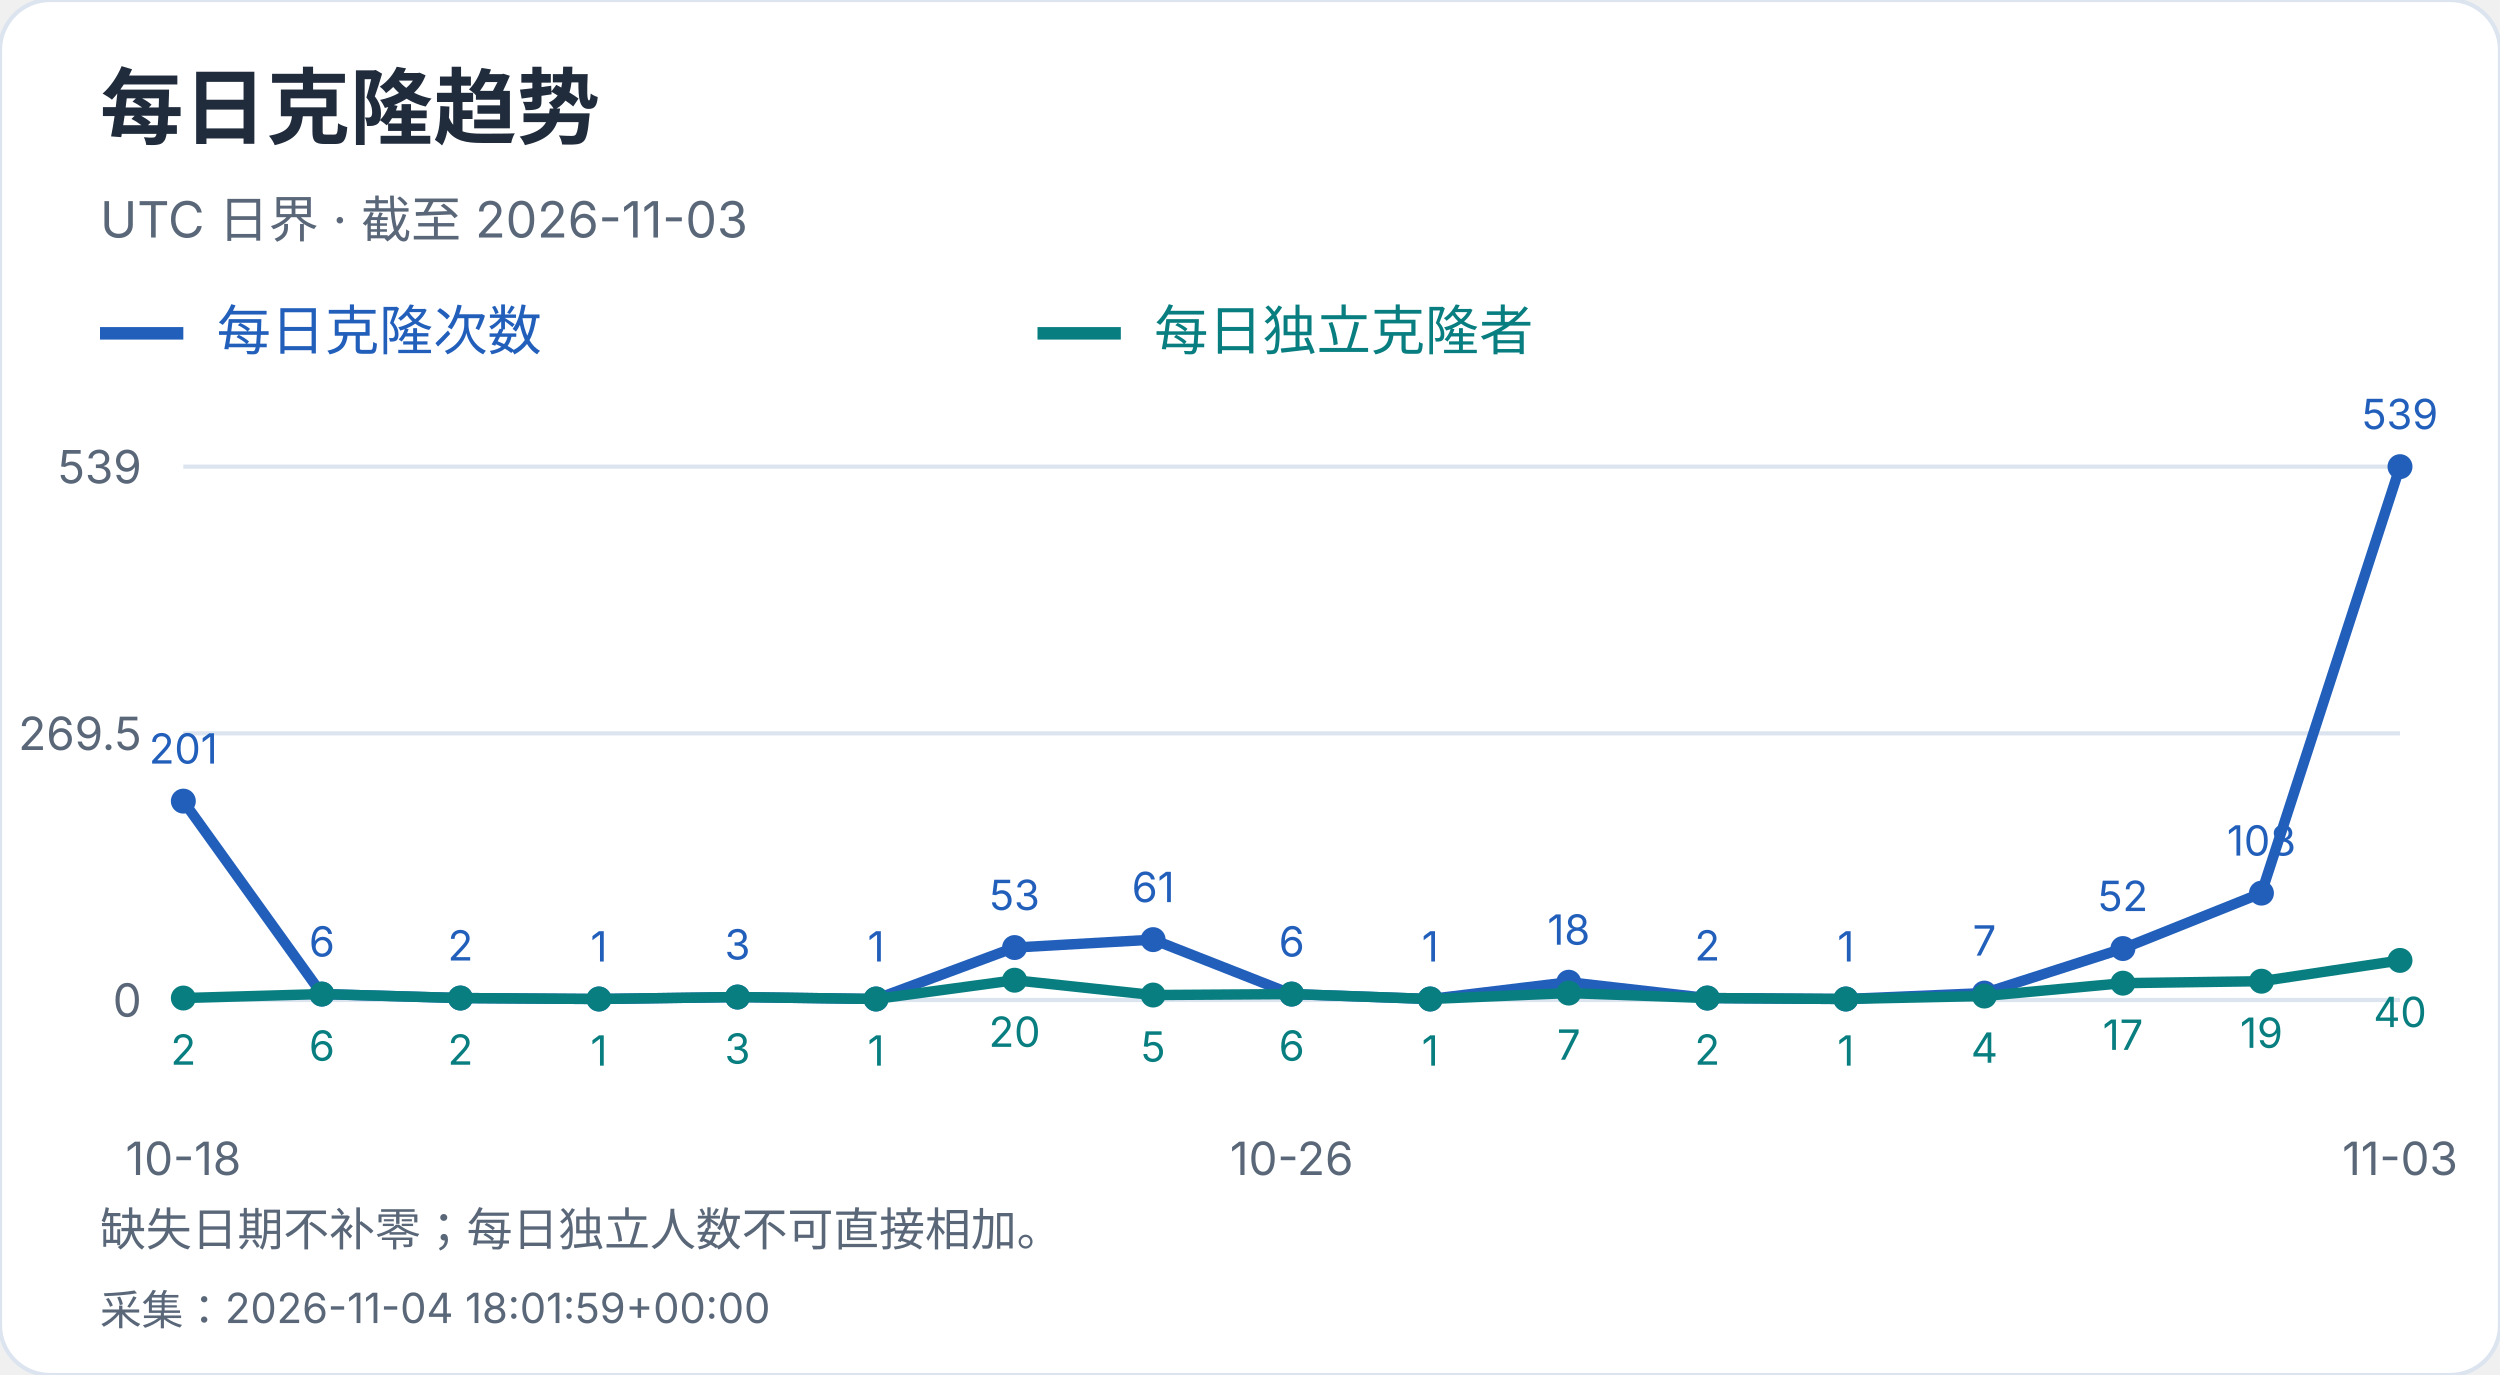
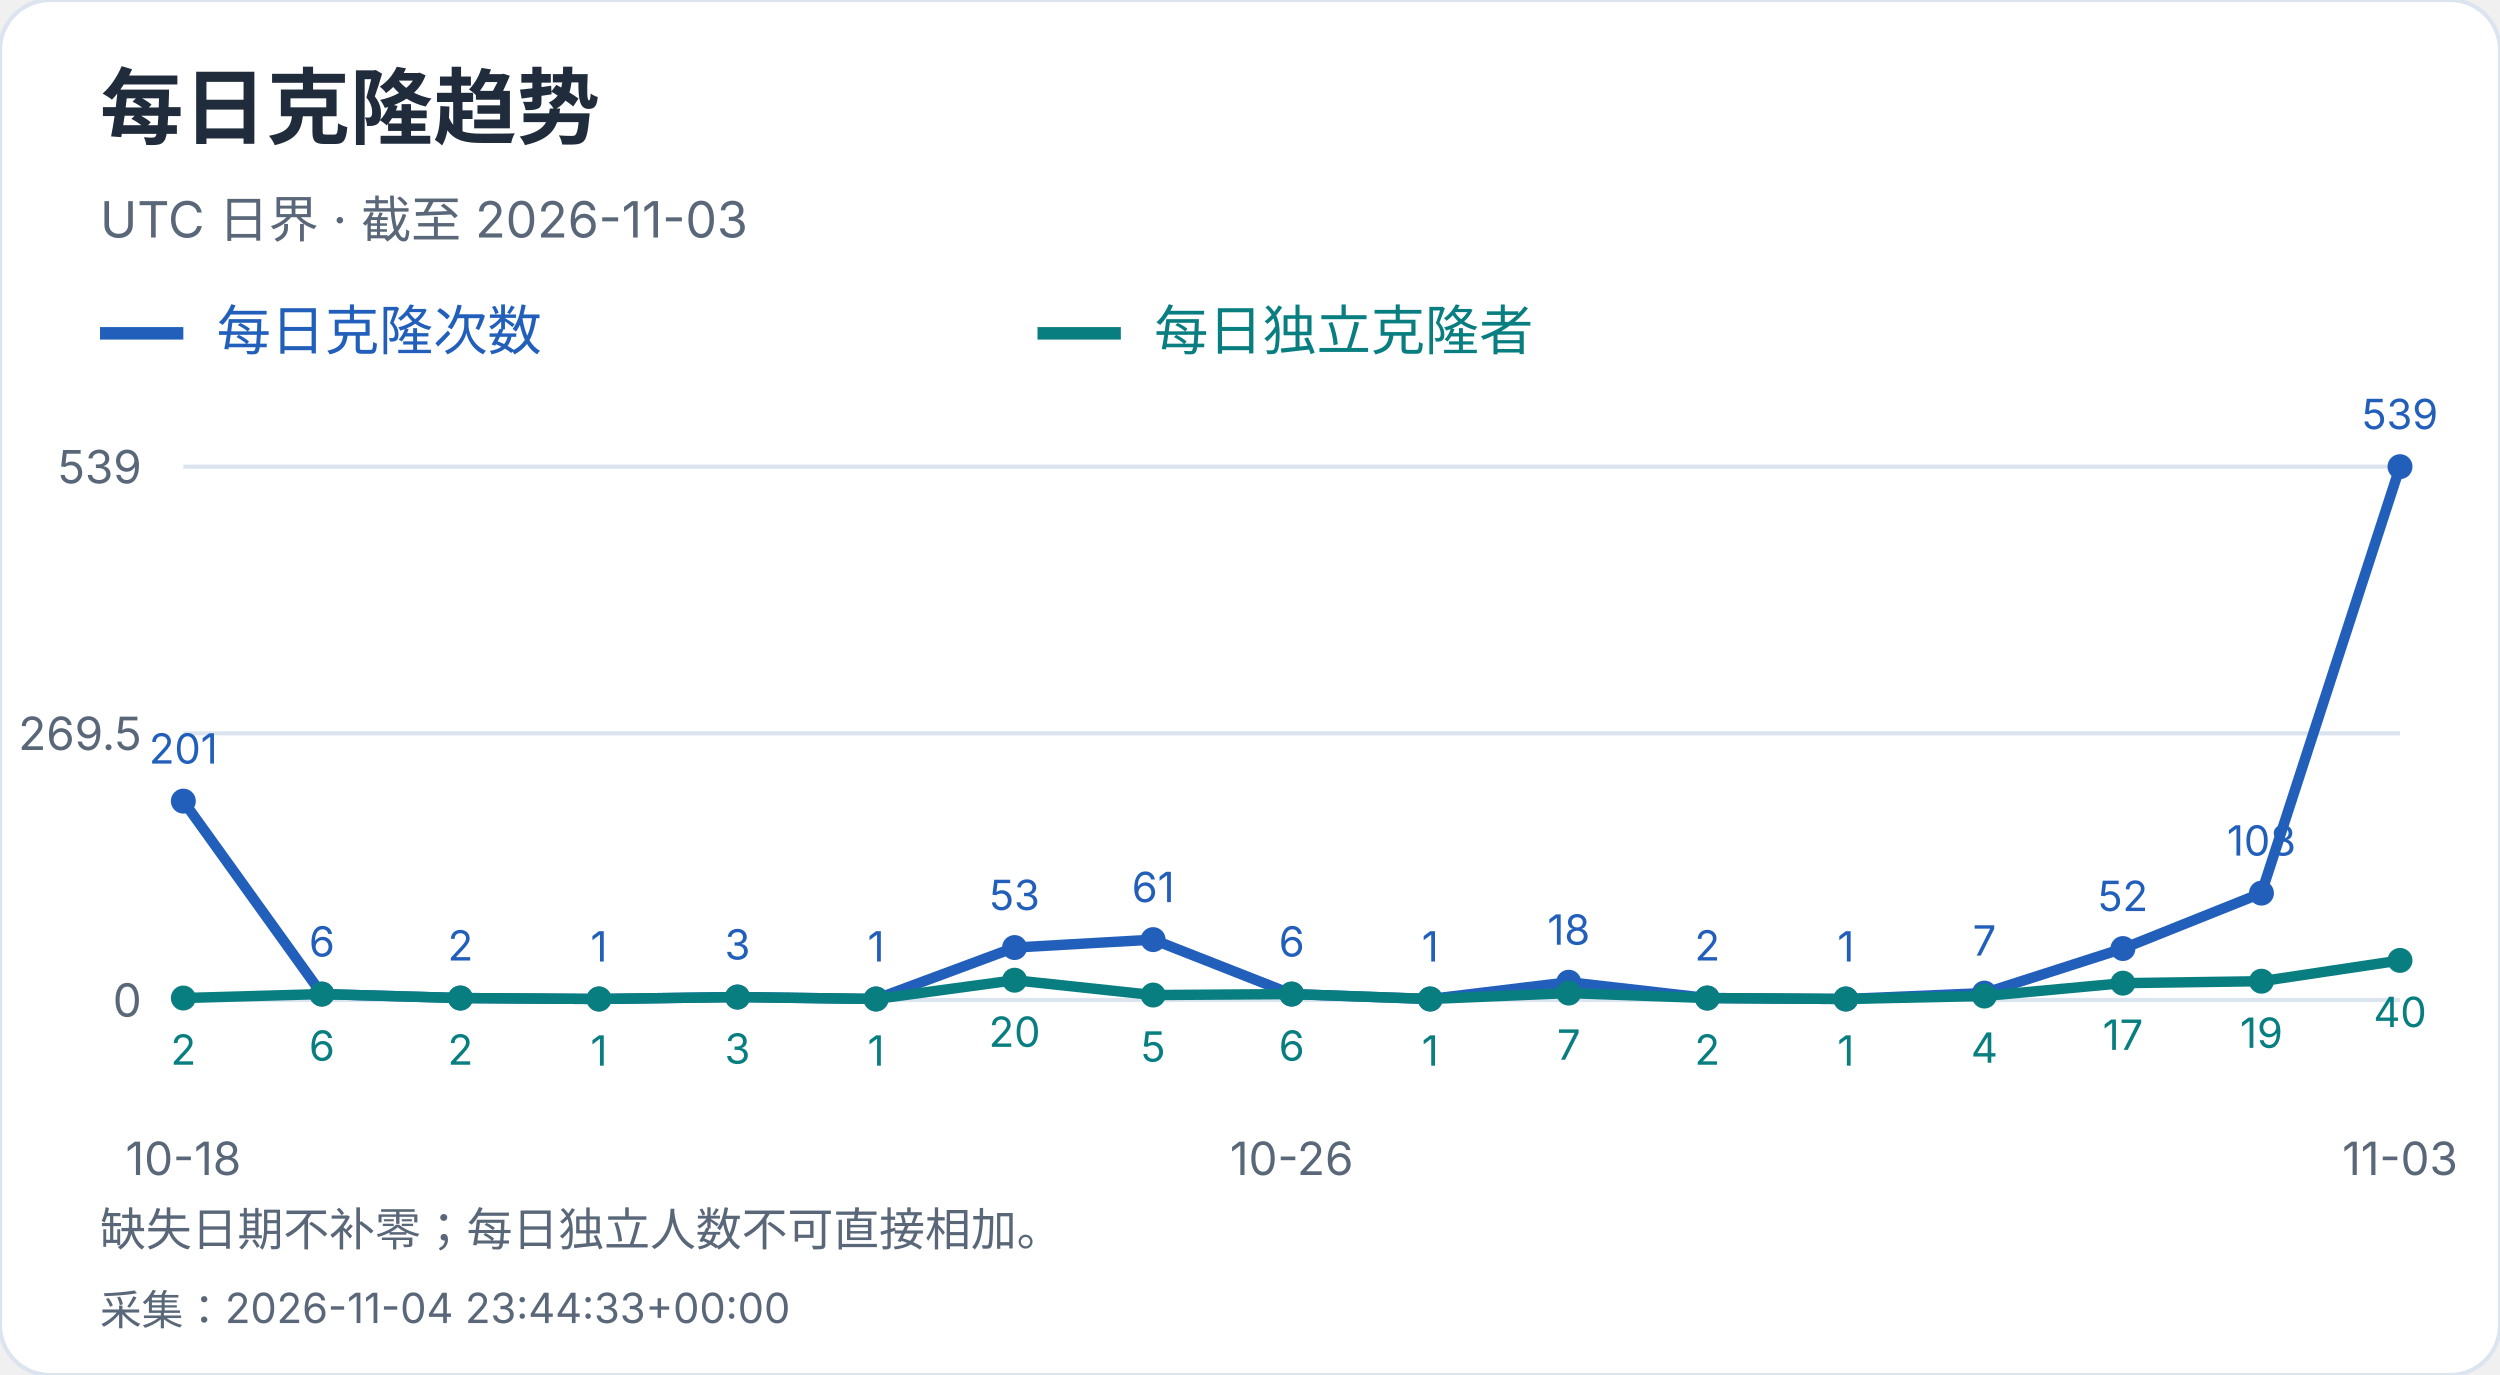
<svg xmlns="http://www.w3.org/2000/svg" width="600" height="330" viewBox="0 0 600 330" role="img" aria-label="每日克隆趋势">
  <style>text{font-family:-apple-system,BlinkMacSystemFont,"Segoe UI","PingFang SC","Microsoft YaHei",sans-serif;font-variant-numeric:tabular-nums}</style>
  <rect width="600" height="330" rx="12" fill="white" stroke="#dce4ef" />
  <text x="24" y="33" font-size="20" fill="#202b3c" font-weight="650" text-anchor="start">每日克隆趋势</text>
  <text x="24" y="57" font-size="12" fill="#596779" font-weight="400" text-anchor="start">UTC 日界 · 截至 2026-11-03</text>
  <path d="M24 80h20" stroke="#215fbb" stroke-width="3" />
  <text x="52" y="84" font-size="13" fill="#215fbb" font-weight="400" text-anchor="start">每日克隆次数</text>
  <path d="M249 80h20" stroke="#087e80" stroke-width="3" />
  <text x="277" y="84" font-size="13" fill="#087e80" font-weight="400" text-anchor="start">每日独立克隆者</text>
  <path d="M44 240.0H576" stroke="#dce4ef" />
  <text x="34" y="244.0" font-size="11" fill="#596779" font-weight="400" text-anchor="end">0</text>
  <path d="M44 176.0H576" stroke="#dce4ef" />
  <text x="34" y="180.0" font-size="11" fill="#596779" font-weight="400" text-anchor="end">269.5</text>
  <path d="M44 112.0H576" stroke="#dce4ef" />
  <text x="34" y="116.0" font-size="11" fill="#596779" font-weight="400" text-anchor="end">539</text>
  <circle cx="44.00" cy="192.27" r="3" fill="#215fbb" />
  <text x="44.0" y="183.27" font-size="10" fill="#215fbb" font-weight="400" text-anchor="middle">201</text>
  <circle cx="77.25" cy="238.58" r="3" fill="#215fbb" />
  <text x="77.25" y="229.58" font-size="10" fill="#215fbb" font-weight="400" text-anchor="middle">6</text>
  <circle cx="110.50" cy="239.53" r="3" fill="#215fbb" />
  <text x="110.5" y="230.53" font-size="10" fill="#215fbb" font-weight="400" text-anchor="middle">2</text>
  <circle cx="143.75" cy="239.76" r="3" fill="#215fbb" />
  <text x="143.75" y="230.76" font-size="10" fill="#215fbb" font-weight="400" text-anchor="middle">1</text>
  <circle cx="177.00" cy="239.29" r="3" fill="#215fbb" />
  <text x="177.0" y="230.29" font-size="10" fill="#215fbb" font-weight="400" text-anchor="middle">3</text>
  <circle cx="210.25" cy="239.76" r="3" fill="#215fbb" />
  <text x="210.25" y="230.76" font-size="10" fill="#215fbb" font-weight="400" text-anchor="middle">1</text>
  <circle cx="243.50" cy="227.41" r="3" fill="#215fbb" />
  <text x="243.5" y="218.41" font-size="10" fill="#215fbb" font-weight="400" text-anchor="middle">53</text>
  <circle cx="276.75" cy="225.51" r="3" fill="#215fbb" />
  <text x="276.75" y="216.51" font-size="10" fill="#215fbb" font-weight="400" text-anchor="middle">61</text>
  <circle cx="310.00" cy="238.58" r="3" fill="#215fbb" />
  <text x="310.0" y="229.58" font-size="10" fill="#215fbb" font-weight="400" text-anchor="middle">6</text>
  <circle cx="343.25" cy="239.76" r="3" fill="#215fbb" />
  <text x="343.25" y="230.76" font-size="10" fill="#215fbb" font-weight="400" text-anchor="middle">1</text>
  <circle cx="376.50" cy="235.73" r="3" fill="#215fbb" />
  <text x="376.5" y="226.73" font-size="10" fill="#215fbb" font-weight="400" text-anchor="middle">18</text>
  <circle cx="409.75" cy="239.53" r="3" fill="#215fbb" />
  <text x="409.75" y="230.53" font-size="10" fill="#215fbb" font-weight="400" text-anchor="middle">2</text>
  <circle cx="443.00" cy="239.76" r="3" fill="#215fbb" />
  <text x="443.0" y="230.76" font-size="10" fill="#215fbb" font-weight="400" text-anchor="middle">1</text>
  <circle cx="476.25" cy="238.34" r="3" fill="#215fbb" />
  <text x="476.25" y="229.34" font-size="10" fill="#215fbb" font-weight="400" text-anchor="middle">7</text>
  <circle cx="509.50" cy="227.65" r="3" fill="#215fbb" />
  <text x="509.5" y="218.65" font-size="10" fill="#215fbb" font-weight="400" text-anchor="middle">52</text>
  <circle cx="542.75" cy="214.35" r="3" fill="#215fbb" />
  <text x="542.75" y="205.35" font-size="10" fill="#215fbb" font-weight="400" text-anchor="middle">108</text>
  <circle cx="576.00" cy="112.00" r="3" fill="#215fbb" />
  <text x="576.0" y="103.0" font-size="10" fill="#215fbb" font-weight="400" text-anchor="middle">539</text>
  <polyline points="44.00,192.27 77.25,238.58 110.50,239.53 143.75,239.76 177.00,239.29 210.25,239.76 243.50,227.41 276.75,225.51 310.00,238.58 343.25,239.76 376.50,235.73 409.75,239.53 443.00,239.76 476.25,238.34 509.50,227.65 542.75,214.35 576.00,112.00" fill="none" stroke="#215fbb" stroke-width="2.5" />
  <circle cx="44.00" cy="239.53" r="3" fill="#087e80" />
  <text x="44.0" y="255.53" font-size="10" fill="#087e80" font-weight="400" text-anchor="middle">2</text>
  <circle cx="77.25" cy="238.58" r="3" fill="#087e80" />
  <text x="77.25" y="254.58" font-size="10" fill="#087e80" font-weight="400" text-anchor="middle">6</text>
  <circle cx="110.50" cy="239.53" r="3" fill="#087e80" />
  <text x="110.5" y="255.53" font-size="10" fill="#087e80" font-weight="400" text-anchor="middle">2</text>
  <circle cx="143.75" cy="239.76" r="3" fill="#087e80" />
  <text x="143.75" y="255.76" font-size="10" fill="#087e80" font-weight="400" text-anchor="middle">1</text>
  <circle cx="177.00" cy="239.29" r="3" fill="#087e80" />
  <text x="177.0" y="255.29" font-size="10" fill="#087e80" font-weight="400" text-anchor="middle">3</text>
  <circle cx="210.25" cy="239.76" r="3" fill="#087e80" />
  <text x="210.25" y="255.76" font-size="10" fill="#087e80" font-weight="400" text-anchor="middle">1</text>
  <circle cx="243.50" cy="235.25" r="3" fill="#087e80" />
  <text x="243.5" y="251.25" font-size="10" fill="#087e80" font-weight="400" text-anchor="middle">20</text>
  <circle cx="276.75" cy="238.81" r="3" fill="#087e80" />
  <text x="276.75" y="254.81" font-size="10" fill="#087e80" font-weight="400" text-anchor="middle">5</text>
  <circle cx="310.00" cy="238.58" r="3" fill="#087e80" />
  <text x="310.0" y="254.58" font-size="10" fill="#087e80" font-weight="400" text-anchor="middle">6</text>
  <circle cx="343.25" cy="239.76" r="3" fill="#087e80" />
  <text x="343.25" y="255.76" font-size="10" fill="#087e80" font-weight="400" text-anchor="middle">1</text>
  <circle cx="376.50" cy="238.34" r="3" fill="#087e80" />
  <text x="376.5" y="254.34" font-size="10" fill="#087e80" font-weight="400" text-anchor="middle">7</text>
  <circle cx="409.75" cy="239.53" r="3" fill="#087e80" />
  <text x="409.75" y="255.53" font-size="10" fill="#087e80" font-weight="400" text-anchor="middle">2</text>
  <circle cx="443.00" cy="239.76" r="3" fill="#087e80" />
  <text x="443.0" y="255.76" font-size="10" fill="#087e80" font-weight="400" text-anchor="middle">1</text>
  <circle cx="476.25" cy="239.05" r="3" fill="#087e80" />
  <text x="476.25" y="255.05" font-size="10" fill="#087e80" font-weight="400" text-anchor="middle">4</text>
  <circle cx="509.50" cy="235.96" r="3" fill="#087e80" />
  <text x="509.5" y="251.96" font-size="10" fill="#087e80" font-weight="400" text-anchor="middle">17</text>
  <circle cx="542.75" cy="235.49" r="3" fill="#087e80" />
  <text x="542.75" y="251.49" font-size="10" fill="#087e80" font-weight="400" text-anchor="middle">19</text>
  <circle cx="576.00" cy="230.50" r="3" fill="#087e80" />
  <text x="576.0" y="246.5" font-size="10" fill="#087e80" font-weight="400" text-anchor="middle">40</text>
  <polyline points="44.00,239.53 77.25,238.58 110.50,239.53 143.75,239.76 177.00,239.29 210.25,239.76 243.50,235.25 276.75,238.81 310.00,238.58 343.25,239.76 376.50,238.34 409.75,239.53 443.00,239.76 476.25,239.05 509.50,235.96 542.75,235.49 576.00,230.50" fill="none" stroke="#087e80" stroke-width="2.5" />
  <text x="44.0" y="282" font-size="11" fill="#596779" font-weight="400" text-anchor="middle">10-18</text>
  <text x="310.0" y="282" font-size="11" fill="#596779" font-weight="400" text-anchor="middle">10-26</text>
  <text x="576.0" y="282" font-size="11" fill="#596779" font-weight="400" text-anchor="middle">11-03</text>
  <text x="24" y="299" font-size="11" fill="#596779" font-weight="400" text-anchor="start">缺失日期不补零；每日独立人数不可直接相加。</text>
-   <text x="24" y="318" font-size="10" fill="#596779" font-weight="400" text-anchor="start">采集：2026-11-04 18:01:59+00:00</text>
+   <text x="24" y="318" font-size="10" fill="#596779" font-weight="400" text-anchor="start">采集：2026-11-04 23:44:33+00:00</text>
</svg>
